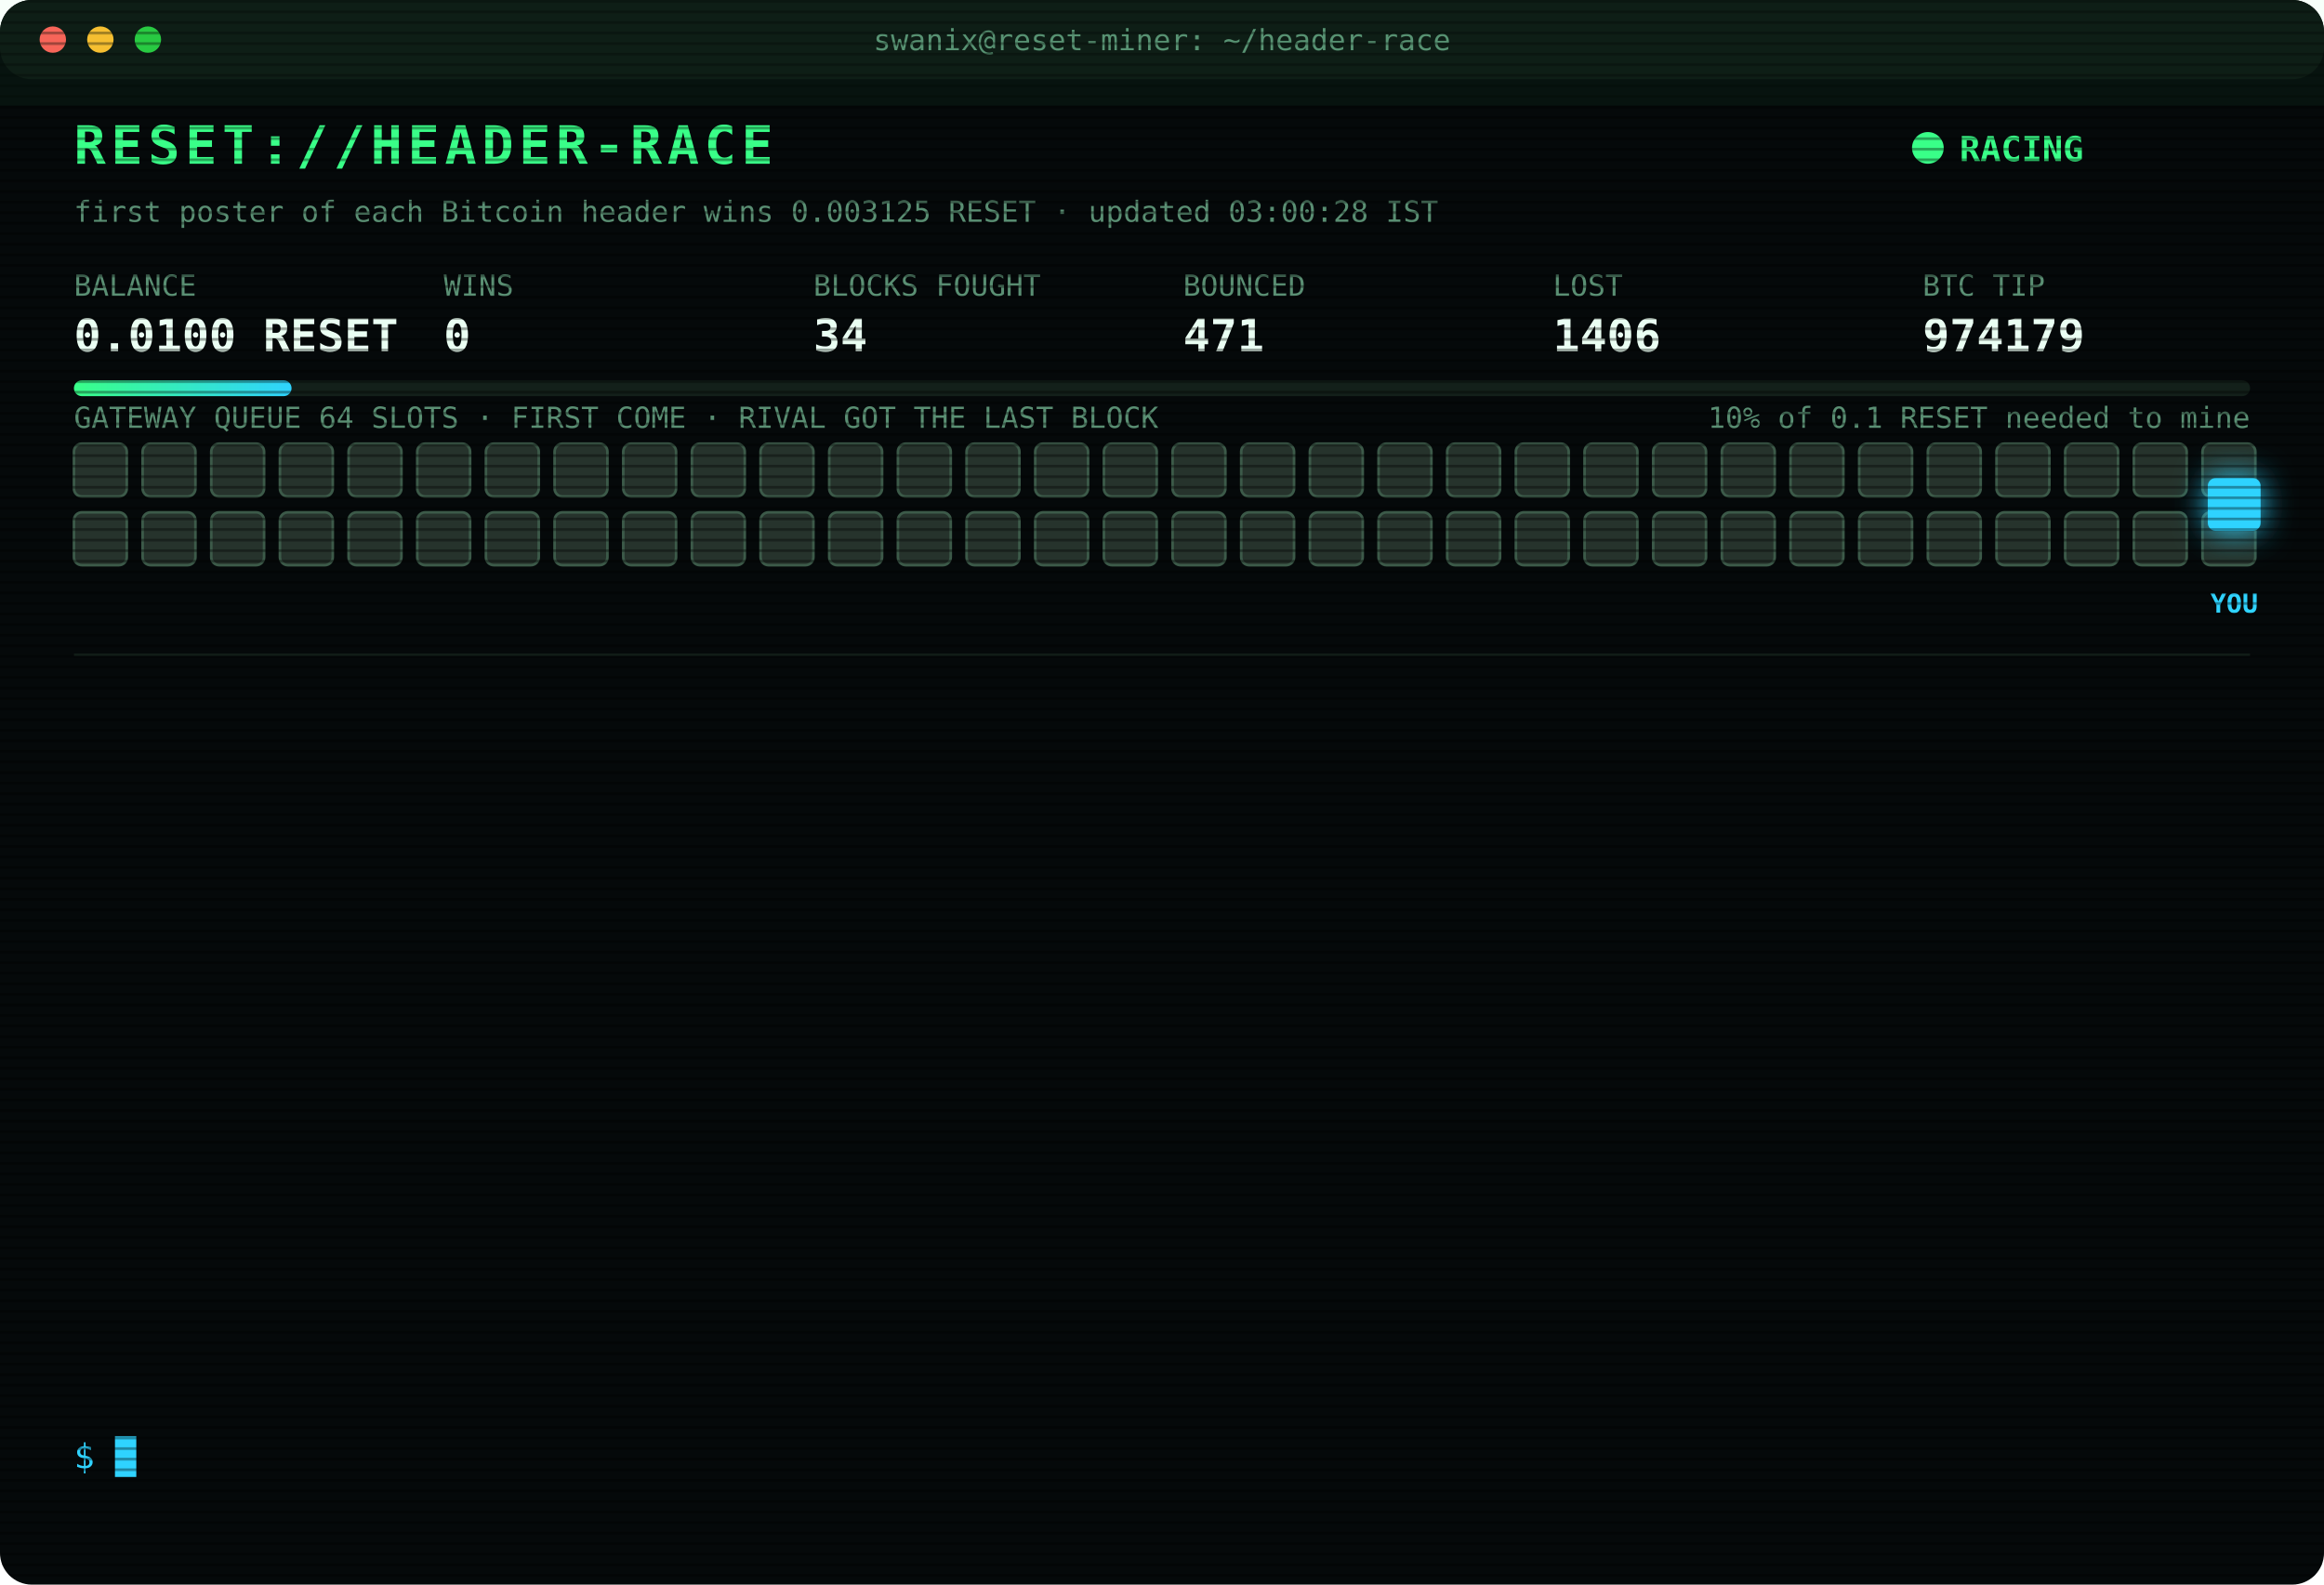
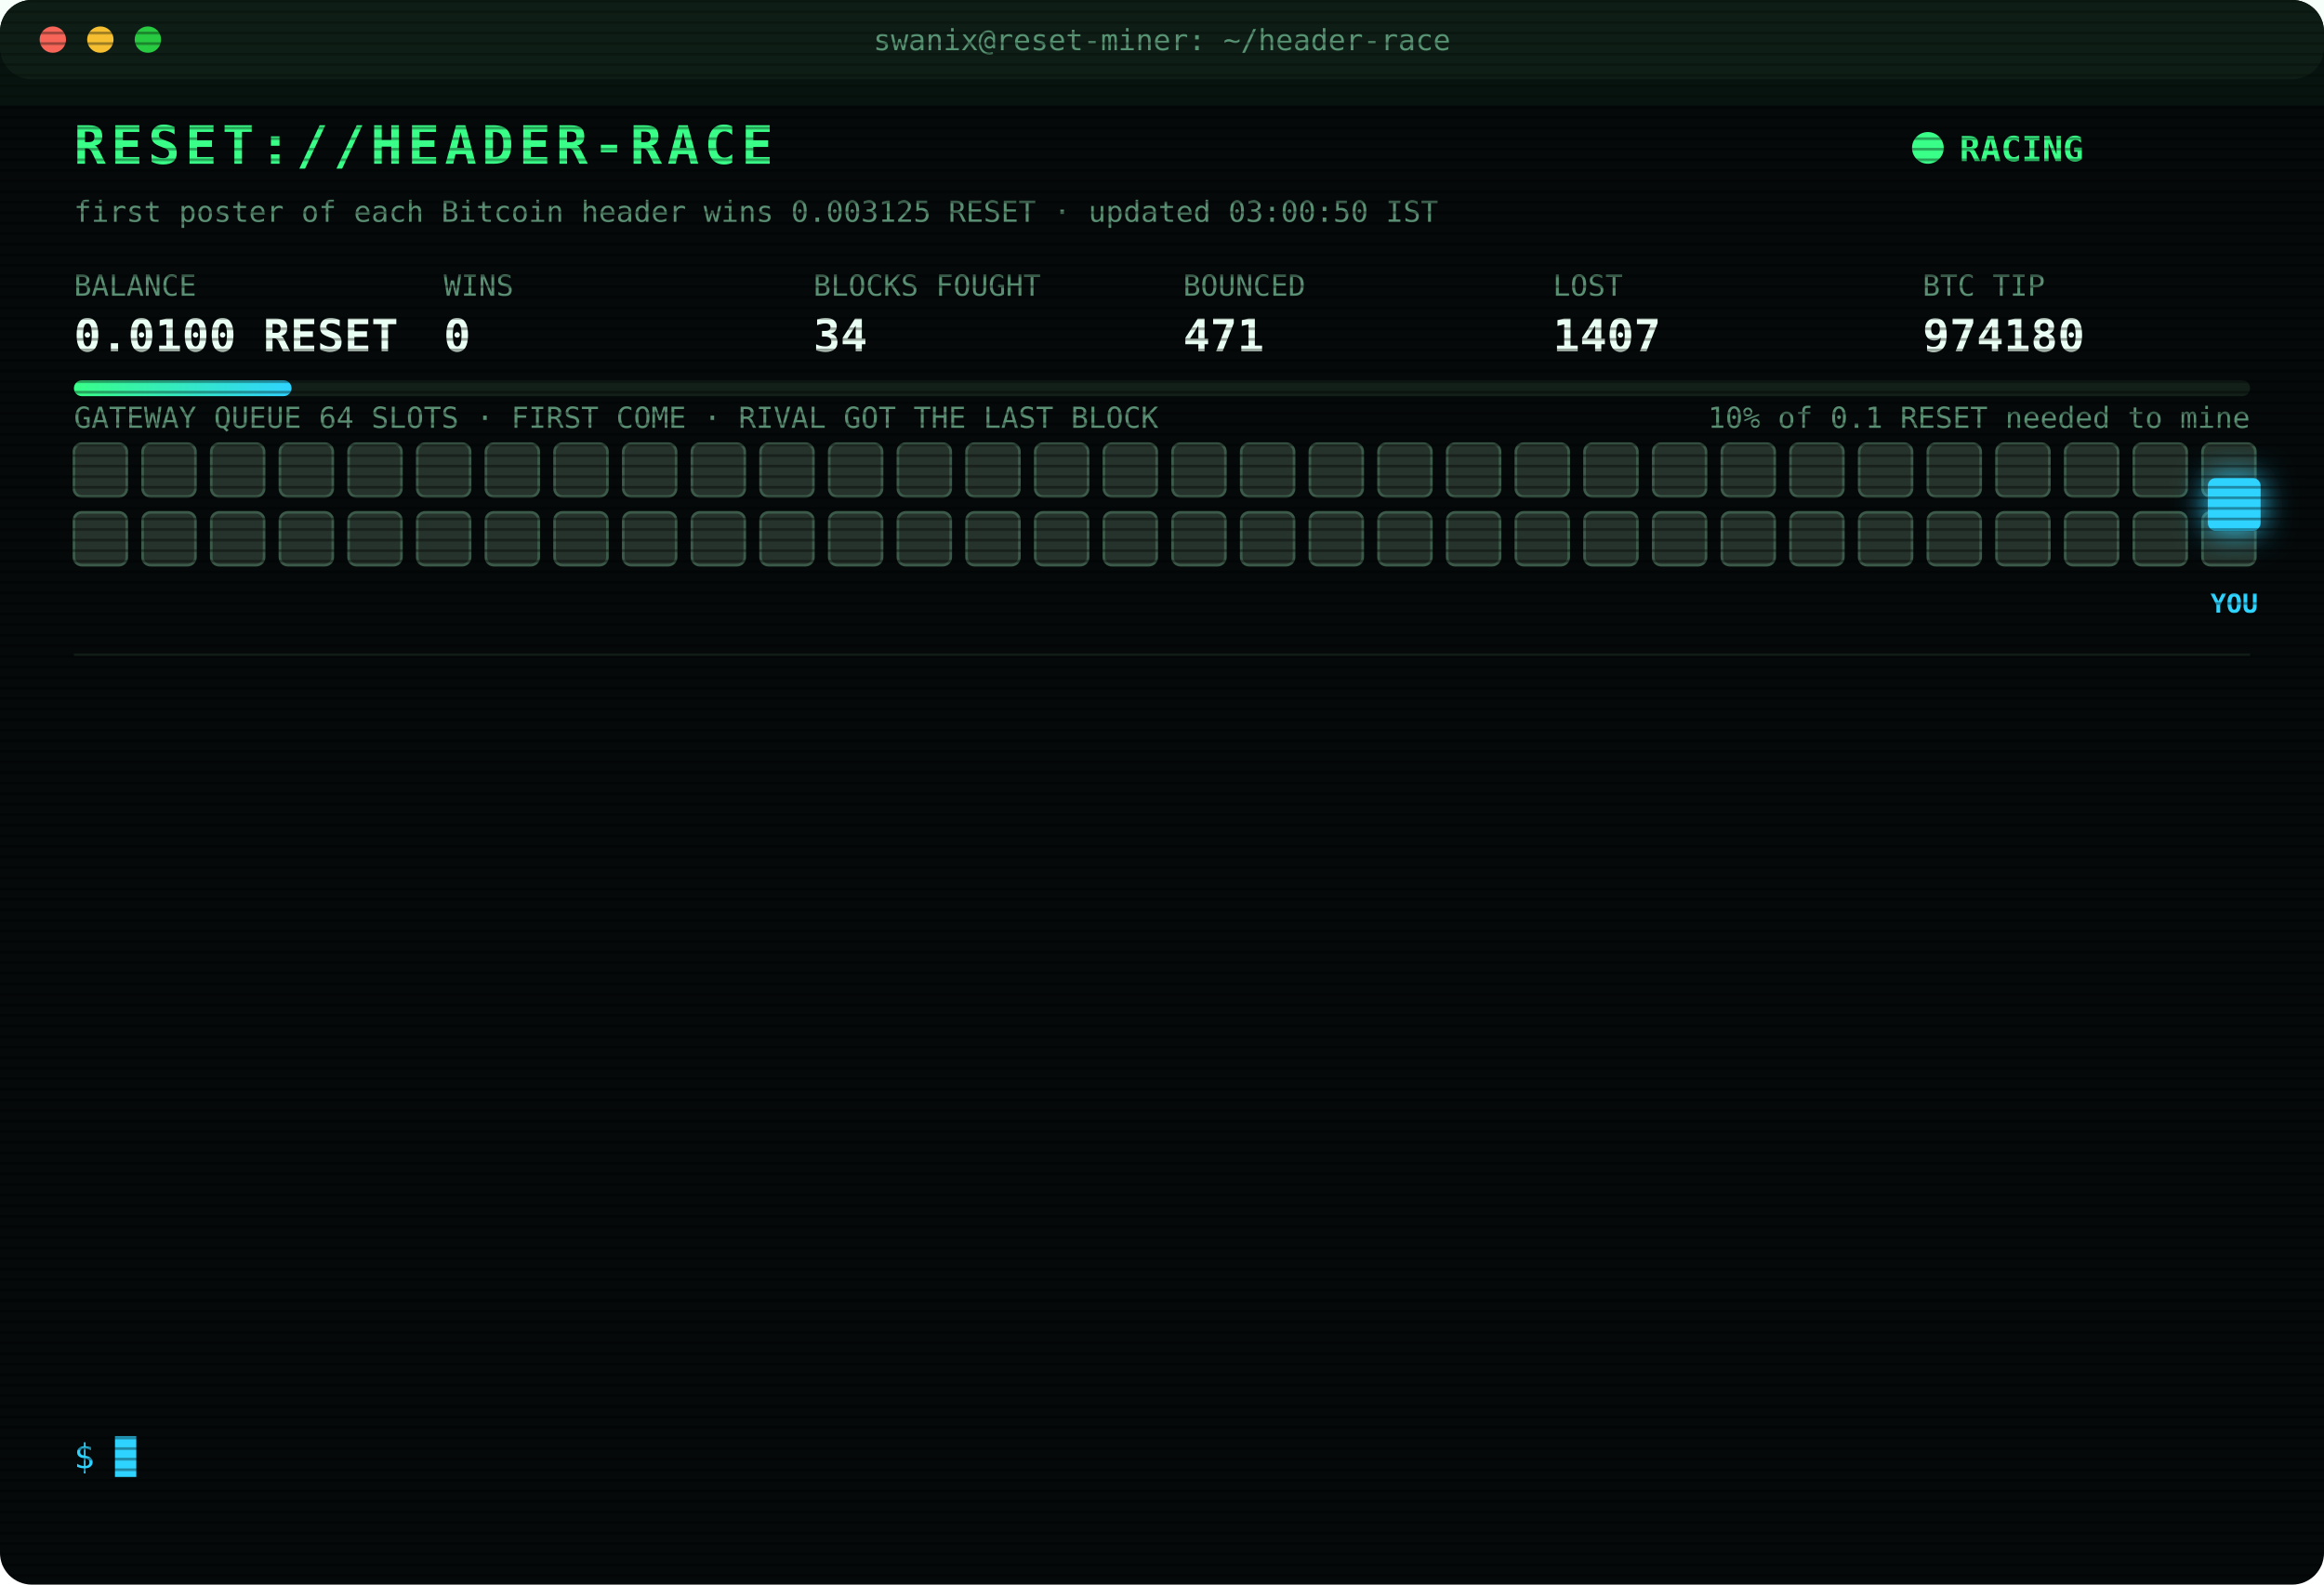
<svg xmlns="http://www.w3.org/2000/svg" width="880" height="600" viewBox="0 0 880 600" font-family="ui-monospace,SFMono-Regular,Menlo,Consolas,monospace">
  <style>
text{font-size:13px;fill:#7CFFB2}
.title{font-size:20px;font-weight:700;fill:#39FF88;letter-spacing:2px;animation:glitch 3s infinite steps(1)}
.sub{fill:#2fd3ff}.k{fill:#5a8f73;font-size:11px}.v{font-size:17px;font-weight:700;fill:#eafff3}
.ts{fill:#3f6b56}.boot{fill:#2fd3ff}.dim{fill:#5a8f73}.bad{fill:#ff4d6d}.warn{fill:#ffd23f}.mag{fill:#ff5cf0}.win{fill:#39FF88;font-weight:700}
.tag{font-size:10px;fill:#2fd3ff;font-weight:700}
.rival{fill:#26332c;stroke:#3c5a49;animation:jam 1.2s infinite alternate}
.idle{fill:#141c18;stroke:#22302a;animation:breathe 4s infinite}
.me{fill:#2fd3ff;filter:drop-shadow(0 0 6px #2fd3ff)}
.hover{animation:nudge 1.1s infinite ease-in-out}.bounce{animation:kick 1.4s infinite}
.ln{opacity:0;animation:in .4s forwards}
.cur{animation:blink 1s infinite steps(1)}
.scan{animation:scan 6s infinite linear}
.led{animation:blink 1.4s infinite}
@keyframes in{from{opacity:0;transform:translateX(-6px)}to{opacity:1;transform:none}}
@keyframes blink{50%{opacity:0}}
@keyframes jam{to{fill:#33463b}}
@keyframes breathe{50%{opacity:.4}}
@keyframes nudge{50%{transform:translateX(-10px)}}
@keyframes kick{0%,100%{transform:none}30%{transform:translateX(-14px)}55%{transform:translateX(10px) translateY(-6px)}}
@keyframes glitch{0%,92%{transform:none}93%{transform:translateX(2px);fill:#ff4d6d}95%{transform:translateX(-2px);fill:#2fd3ff}97%{transform:none}}
@keyframes scan{from{transform:translateY(-40px)}to{transform:translateY(600px)}}
</style>
  <defs>
    <pattern id="sl" width="4" height="4" patternUnits="userSpaceOnUse">
      <rect width="4" height="1" fill="#000" opacity=".35" />
    </pattern>
    <linearGradient id="bar">
      <stop offset="0" stop-color="#39FF88" />
      <stop offset="1" stop-color="#2fd3ff" />
    </linearGradient>
  </defs>
  <rect width="880" height="600" rx="12" fill="#05090a" />
  <rect width="880" height="30" rx="12" fill="#0d1512" />
  <circle cx="20" cy="15" r="5" fill="#ff5f57" />
  <circle cx="38" cy="15" r="5" fill="#febc2e" />
  <circle cx="56" cy="15" r="5" fill="#28c840" />
  <text x="440" y="19" text-anchor="middle" class="k">swanix@reset-miner: ~/header-race</text>
  <text x="28" y="62" class="title">RESET://HEADER-RACE</text>
  <circle class="led" cx="730" cy="56" r="6" fill="#39FF88" />
  <text x="742" y="61" class="win">RACING</text>
-   <text x="28" y="84" class="k">first poster of each Bitcoin header wins 0.003125 RESET · updated 03:00:28 IST</text>
+   <text x="28" y="84" class="k">first poster of each Bitcoin header wins 0.003125 RESET · updated 03:00:50 IST</text>
  <text x="28" y="112" class="k">BALANCE</text>
  <text x="28" y="133" class="v">0.0100 RESET</text>
  <text x="168" y="112" class="k">WINS</text>
  <text x="168" y="133" class="v">0</text>
  <text x="308" y="112" class="k">BLOCKS FOUGHT</text>
  <text x="308" y="133" class="v">34</text>
  <text x="448" y="112" class="k">BOUNCED</text>
  <text x="448" y="133" class="v">471</text>
  <text x="588" y="112" class="k">LOST</text>
-   <text x="588" y="133" class="v">1406</text>
+   <text x="588" y="133" class="v">1407</text>
  <text x="728" y="112" class="k">BTC TIP</text>
-   <text x="728" y="133" class="v">974179</text>
+   <text x="728" y="133" class="v">974180</text>
  <rect x="28" y="144" width="824" height="6" rx="3" fill="#13201a" />
  <rect x="28" y="144" width="82.4" height="6" rx="3" fill="url(#bar)" />
  <text x="852" y="162" text-anchor="end" class="k">10% of 0.1 RESET needed to mine</text>
  <text x="28" y="162" class="k">GATEWAY QUEUE 64 SLOTS · FIRST COME · RIVAL GOT THE LAST BLOCK</text>
  <rect class="rival" x="28" y="168" width="20" height="20" rx="3" style="animation-delay:0.00s" />
  <rect class="rival" x="54" y="168" width="20" height="20" rx="3" style="animation-delay:0.05s" />
  <rect class="rival" x="80" y="168" width="20" height="20" rx="3" style="animation-delay:0.10s" />
  <rect class="rival" x="106" y="168" width="20" height="20" rx="3" style="animation-delay:0.15s" />
  <rect class="rival" x="132" y="168" width="20" height="20" rx="3" style="animation-delay:0.20s" />
  <rect class="rival" x="158" y="168" width="20" height="20" rx="3" style="animation-delay:0.25s" />
  <rect class="rival" x="184" y="168" width="20" height="20" rx="3" style="animation-delay:0.30s" />
  <rect class="rival" x="210" y="168" width="20" height="20" rx="3" style="animation-delay:0.35s" />
  <rect class="rival" x="236" y="168" width="20" height="20" rx="3" style="animation-delay:0.40s" />
  <rect class="rival" x="262" y="168" width="20" height="20" rx="3" style="animation-delay:0.45s" />
  <rect class="rival" x="288" y="168" width="20" height="20" rx="3" style="animation-delay:0.50s" />
  <rect class="rival" x="314" y="168" width="20" height="20" rx="3" style="animation-delay:0.55s" />
  <rect class="rival" x="340" y="168" width="20" height="20" rx="3" style="animation-delay:0.60s" />
  <rect class="rival" x="366" y="168" width="20" height="20" rx="3" style="animation-delay:0.65s" />
  <rect class="rival" x="392" y="168" width="20" height="20" rx="3" style="animation-delay:0.70s" />
  <rect class="rival" x="418" y="168" width="20" height="20" rx="3" style="animation-delay:0.75s" />
  <rect class="rival" x="444" y="168" width="20" height="20" rx="3" style="animation-delay:0.80s" />
  <rect class="rival" x="470" y="168" width="20" height="20" rx="3" style="animation-delay:0.85s" />
  <rect class="rival" x="496" y="168" width="20" height="20" rx="3" style="animation-delay:0.90s" />
  <rect class="rival" x="522" y="168" width="20" height="20" rx="3" style="animation-delay:0.95s" />
  <rect class="rival" x="548" y="168" width="20" height="20" rx="3" style="animation-delay:1.00s" />
  <rect class="rival" x="574" y="168" width="20" height="20" rx="3" style="animation-delay:1.05s" />
  <rect class="rival" x="600" y="168" width="20" height="20" rx="3" style="animation-delay:1.10s" />
  <rect class="rival" x="626" y="168" width="20" height="20" rx="3" style="animation-delay:1.15s" />
  <rect class="rival" x="652" y="168" width="20" height="20" rx="3" style="animation-delay:1.20s" />
  <rect class="rival" x="678" y="168" width="20" height="20" rx="3" style="animation-delay:1.25s" />
  <rect class="rival" x="704" y="168" width="20" height="20" rx="3" style="animation-delay:1.30s" />
  <rect class="rival" x="730" y="168" width="20" height="20" rx="3" style="animation-delay:1.35s" />
  <rect class="rival" x="756" y="168" width="20" height="20" rx="3" style="animation-delay:1.40s" />
  <rect class="rival" x="782" y="168" width="20" height="20" rx="3" style="animation-delay:1.45s" />
  <rect class="rival" x="808" y="168" width="20" height="20" rx="3" style="animation-delay:1.50s" />
  <rect class="rival" x="834" y="168" width="20" height="20" rx="3" style="animation-delay:1.55s" />
  <rect class="rival" x="28" y="194" width="20" height="20" rx="3" style="animation-delay:1.60s" />
  <rect class="rival" x="54" y="194" width="20" height="20" rx="3" style="animation-delay:1.65s" />
  <rect class="rival" x="80" y="194" width="20" height="20" rx="3" style="animation-delay:1.70s" />
  <rect class="rival" x="106" y="194" width="20" height="20" rx="3" style="animation-delay:1.75s" />
  <rect class="rival" x="132" y="194" width="20" height="20" rx="3" style="animation-delay:1.80s" />
  <rect class="rival" x="158" y="194" width="20" height="20" rx="3" style="animation-delay:1.85s" />
  <rect class="rival" x="184" y="194" width="20" height="20" rx="3" style="animation-delay:1.90s" />
  <rect class="rival" x="210" y="194" width="20" height="20" rx="3" style="animation-delay:1.95s" />
  <rect class="rival" x="236" y="194" width="20" height="20" rx="3" style="animation-delay:2.00s" />
  <rect class="rival" x="262" y="194" width="20" height="20" rx="3" style="animation-delay:2.05s" />
  <rect class="rival" x="288" y="194" width="20" height="20" rx="3" style="animation-delay:2.10s" />
  <rect class="rival" x="314" y="194" width="20" height="20" rx="3" style="animation-delay:2.15s" />
  <rect class="rival" x="340" y="194" width="20" height="20" rx="3" style="animation-delay:2.20s" />
  <rect class="rival" x="366" y="194" width="20" height="20" rx="3" style="animation-delay:2.25s" />
  <rect class="rival" x="392" y="194" width="20" height="20" rx="3" style="animation-delay:2.30s" />
  <rect class="rival" x="418" y="194" width="20" height="20" rx="3" style="animation-delay:2.35s" />
  <rect class="rival" x="444" y="194" width="20" height="20" rx="3" style="animation-delay:2.40s" />
  <rect class="rival" x="470" y="194" width="20" height="20" rx="3" style="animation-delay:2.45s" />
  <rect class="rival" x="496" y="194" width="20" height="20" rx="3" style="animation-delay:2.50s" />
  <rect class="rival" x="522" y="194" width="20" height="20" rx="3" style="animation-delay:2.55s" />
  <rect class="rival" x="548" y="194" width="20" height="20" rx="3" style="animation-delay:2.60s" />
  <rect class="rival" x="574" y="194" width="20" height="20" rx="3" style="animation-delay:2.65s" />
  <rect class="rival" x="600" y="194" width="20" height="20" rx="3" style="animation-delay:2.70s" />
  <rect class="rival" x="626" y="194" width="20" height="20" rx="3" style="animation-delay:2.75s" />
  <rect class="rival" x="652" y="194" width="20" height="20" rx="3" style="animation-delay:2.80s" />
  <rect class="rival" x="678" y="194" width="20" height="20" rx="3" style="animation-delay:2.85s" />
  <rect class="rival" x="704" y="194" width="20" height="20" rx="3" style="animation-delay:2.90s" />
  <rect class="rival" x="730" y="194" width="20" height="20" rx="3" style="animation-delay:2.95s" />
  <rect class="rival" x="756" y="194" width="20" height="20" rx="3" style="animation-delay:3.00s" />
  <rect class="rival" x="782" y="194" width="20" height="20" rx="3" style="animation-delay:3.05s" />
  <rect class="rival" x="808" y="194" width="20" height="20" rx="3" style="animation-delay:3.10s" />
  <rect class="rival" x="834" y="194" width="20" height="20" rx="3" style="animation-delay:3.15s" />
  <g class="hover">
    <rect class="me" x="836" y="181" width="20" height="20" rx="3" />
    <text class="tag" x="846" y="232" text-anchor="middle">YOU</text>
  </g>
  <line x1="28" x2="852" y1="248" y2="248" stroke="#13201a" />
  <g class="ln" style="animation-delay:0.40s">
-     <text x="28" y="270" class="ts">01:23:26</text>
-     <text x="104" y="270" class="bad">[LOST] #974168 taken by a rival miner</text>
+     <text x="28" y="270" class="ts">01:42:17</text>
+     <text x="104" y="270" class="bad">[LOST] #974169 taken by a rival miner</text>
  </g>
  <g class="ln" style="animation-delay:0.65s">
-     <text x="28" y="292" class="ts">01:42:17</text>
-     <text x="104" y="292" class="bad">[LOST] #974169 taken by a rival miner</text>
+     <text x="28" y="292" class="ts">01:49:47</text>
+     <text x="104" y="292" class="bad">[LOST] #974170 taken by a rival miner</text>
  </g>
  <g class="ln" style="animation-delay:0.90s">
-     <text x="28" y="314" class="ts">01:49:47</text>
-     <text x="104" y="314" class="bad">[LOST] #974170 taken by a rival miner</text>
+     <text x="28" y="314" class="ts">01:54:13</text>
+     <text x="104" y="314" class="bad">[LOST] #974171 taken by a rival miner</text>
  </g>
  <g class="ln" style="animation-delay:1.15s">
-     <text x="28" y="336" class="ts">01:54:13</text>
-     <text x="104" y="336" class="bad">[LOST] #974171 taken by a rival miner</text>
+     <text x="28" y="336" class="ts">01:58:07</text>
+     <text x="104" y="336" class="bad">[LOST] #974172 taken by a rival miner</text>
  </g>
  <g class="ln" style="animation-delay:1.40s">
-     <text x="28" y="358" class="ts">01:58:07</text>
-     <text x="104" y="358" class="bad">[LOST] #974172 taken by a rival miner</text>
+     <text x="28" y="358" class="ts">01:58:47</text>
+     <text x="104" y="358" class="bad">[LOST] #974173 taken by a rival miner</text>
  </g>
  <g class="ln" style="animation-delay:1.65s">
-     <text x="28" y="380" class="ts">01:58:47</text>
-     <text x="104" y="380" class="bad">[LOST] #974173 taken by a rival miner</text>
+     <text x="28" y="380" class="ts">02:02:09</text>
+     <text x="104" y="380" class="bad">[LOST] #974174 taken by a rival miner</text>
  </g>
  <g class="ln" style="animation-delay:1.90s">
-     <text x="28" y="402" class="ts">02:02:09</text>
-     <text x="104" y="402" class="bad">[LOST] #974174 taken by a rival miner</text>
+     <text x="28" y="402" class="ts">02:19:41</text>
+     <text x="104" y="402" class="bad">[LOST] #974175 taken by a rival miner</text>
  </g>
  <g class="ln" style="animation-delay:2.15s">
-     <text x="28" y="424" class="ts">02:19:41</text>
-     <text x="104" y="424" class="bad">[LOST] #974175 taken by a rival miner</text>
+     <text x="28" y="424" class="ts">02:23:58</text>
+     <text x="104" y="424" class="bad">[REJECTED] #974177 The network already has these headers.</text>
  </g>
  <g class="ln" style="animation-delay:2.40s">
    <text x="28" y="446" class="ts">02:23:58</text>
-     <text x="104" y="446" class="bad">[REJECTED] #974177 The network already has these headers.</text>
+     <text x="104" y="446" class="bad">[LOST] #974176 taken by a rival miner</text>
  </g>
  <g class="ln" style="animation-delay:2.65s">
-     <text x="28" y="468" class="ts">02:23:58</text>
-     <text x="104" y="468" class="bad">[LOST] #974176 taken by a rival miner</text>
+     <text x="28" y="468" class="ts">02:24:32</text>
+     <text x="104" y="468" class="bad">[LOST] #974177 taken by a rival miner</text>
  </g>
  <g class="ln" style="animation-delay:2.90s">
-     <text x="28" y="490" class="ts">02:24:32</text>
-     <text x="104" y="490" class="bad">[LOST] #974177 taken by a rival miner</text>
+     <text x="28" y="490" class="ts">02:35:10</text>
+     <text x="104" y="490" class="bad">[LOST] #974178 taken by a rival miner</text>
  </g>
  <g class="ln" style="animation-delay:3.15s">
-     <text x="28" y="512" class="ts">02:35:10</text>
-     <text x="104" y="512" class="bad">[LOST] #974178 taken by a rival miner</text>
+     <text x="28" y="512" class="ts">02:56:12</text>
+     <text x="104" y="512" class="bad">[LOST] #974179 taken by a rival miner</text>
  </g>
  <g class="ln" style="animation-delay:3.40s">
-     <text x="28" y="534" class="ts">02:56:12</text>
-     <text x="104" y="534" class="bad">[LOST] #974179 taken by a rival miner</text>
+     <text x="28" y="534" class="ts">03:00:50</text>
+     <text x="104" y="534" class="bad">[LOST] #974180 taken by a rival miner</text>
  </g>
  <text x="28" y="556" class="sub">$ <tspan class="cur">█</tspan>
  </text>
  <rect width="880" height="600" rx="12" fill="url(#sl)" pointer-events="none" />
  <rect class="scan" width="880" height="40" fill="#39FF88" opacity=".04" />
</svg>
